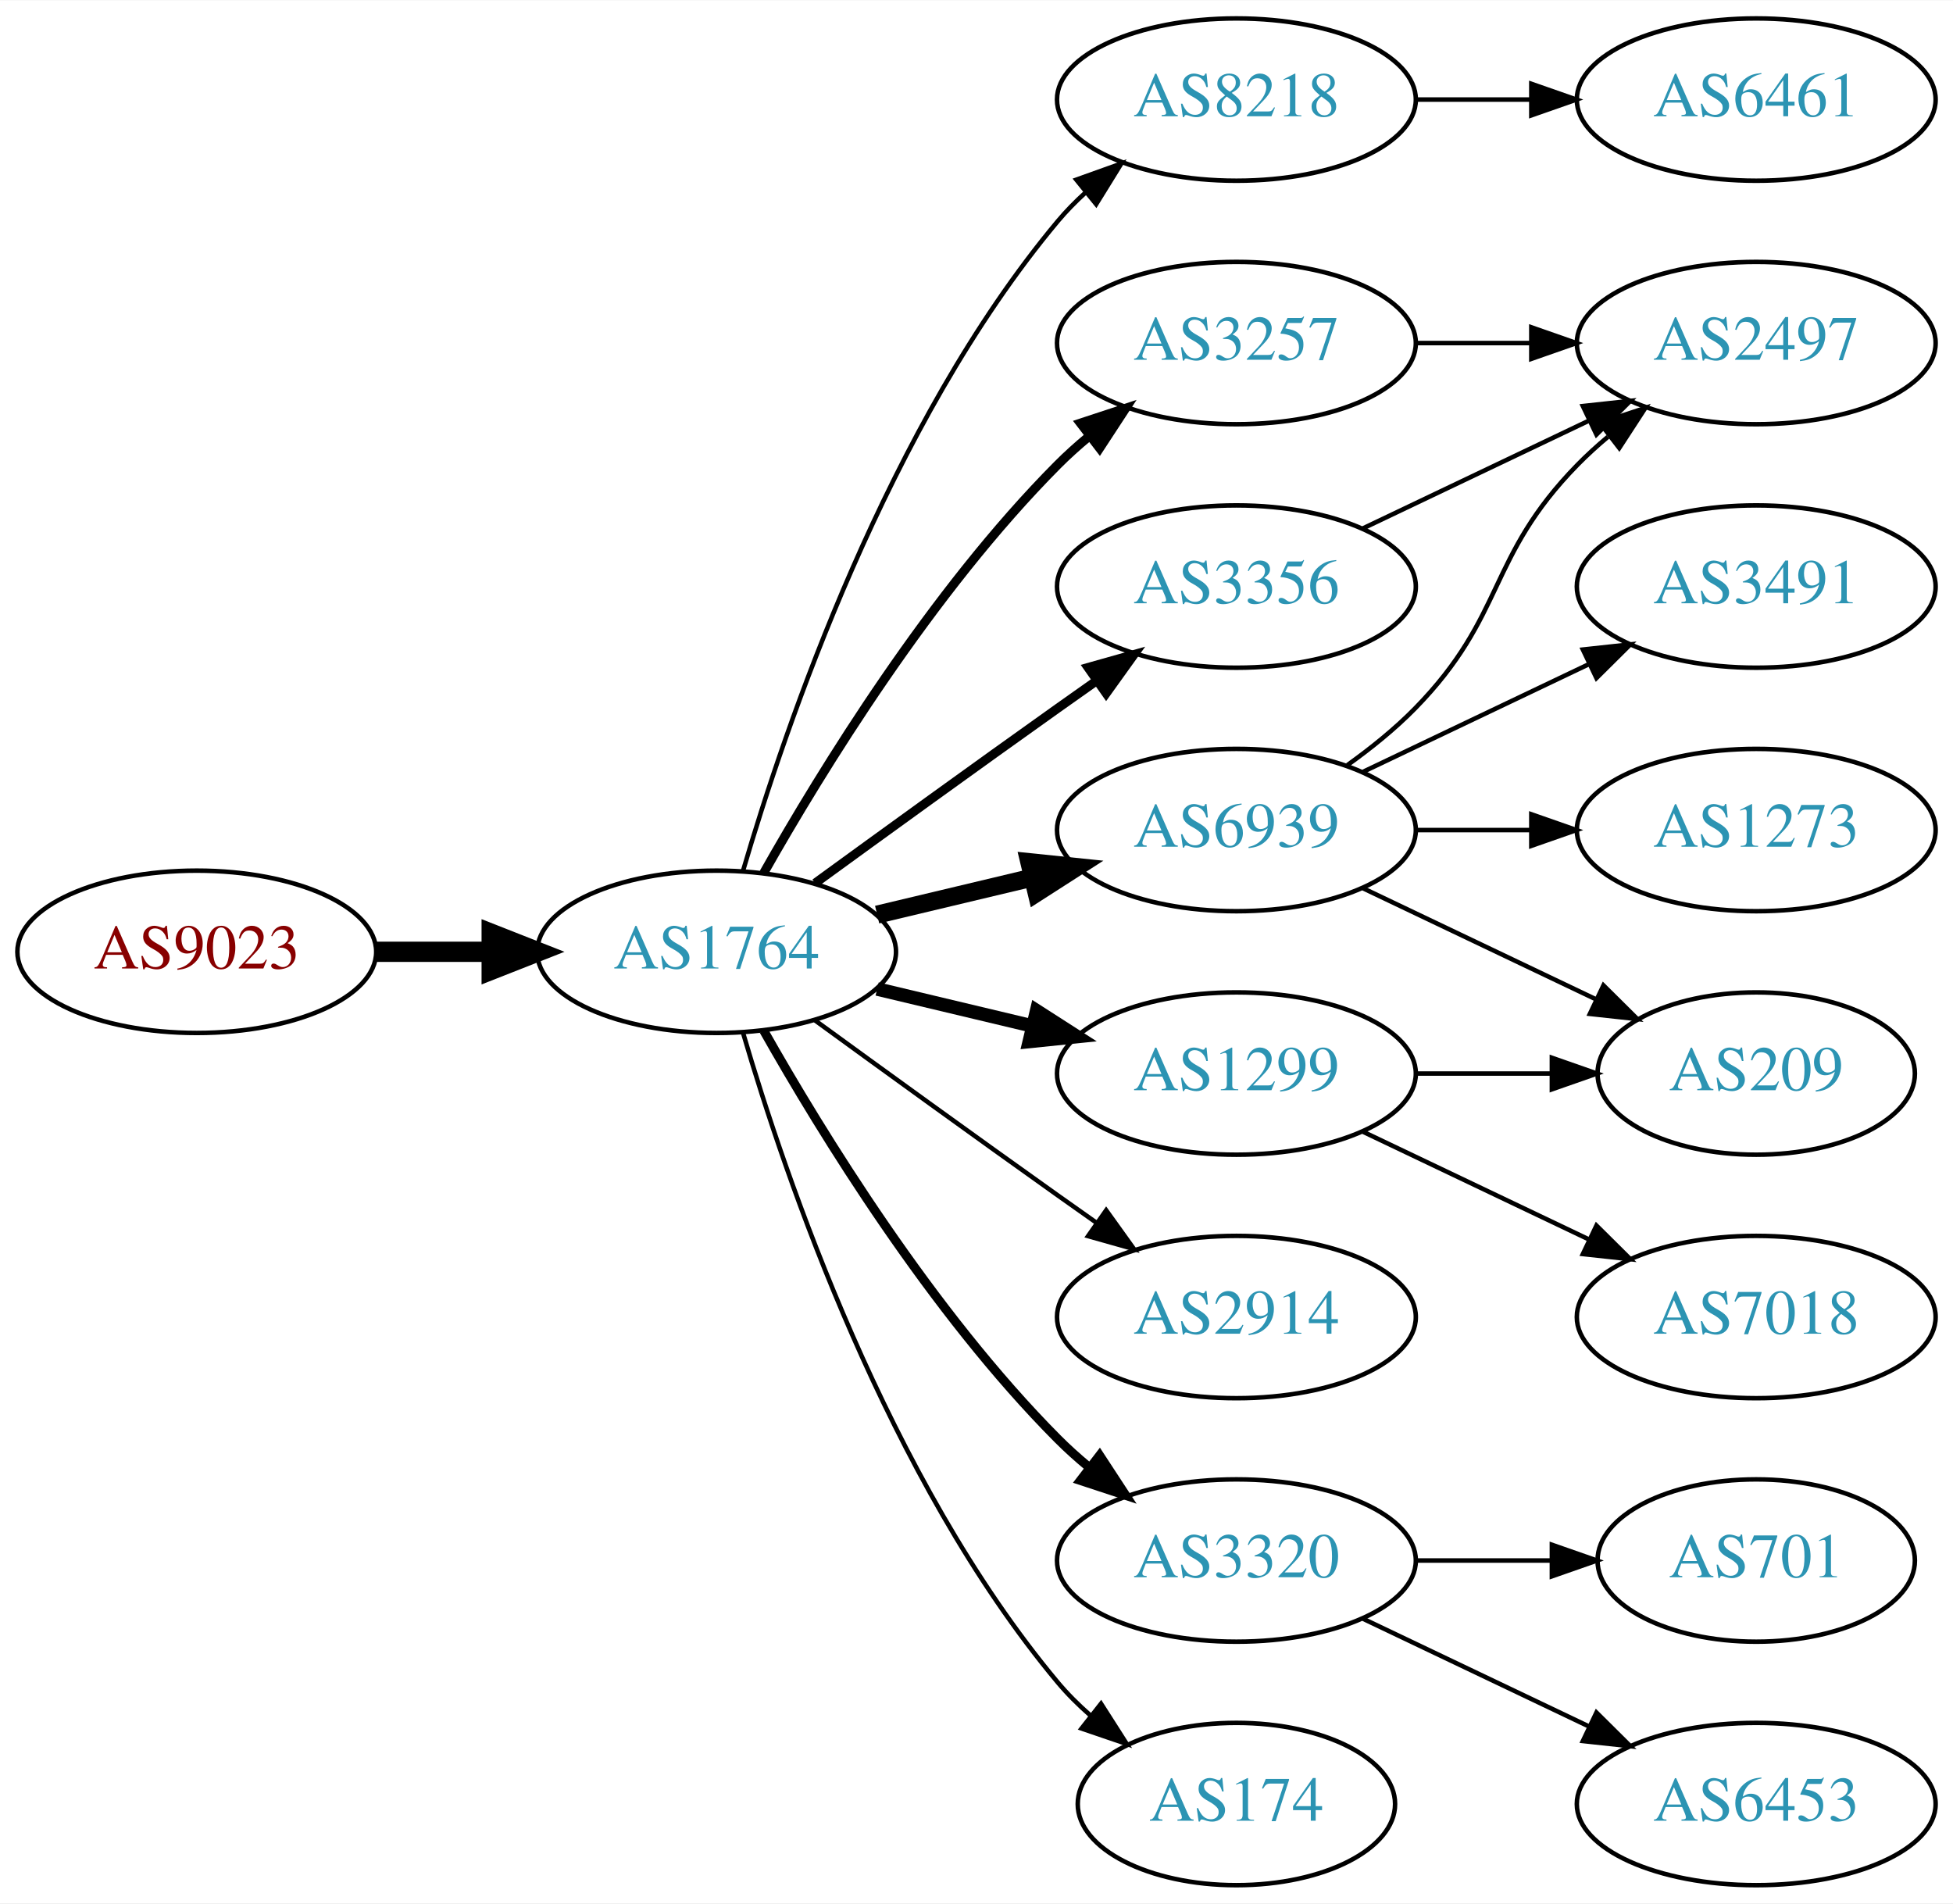
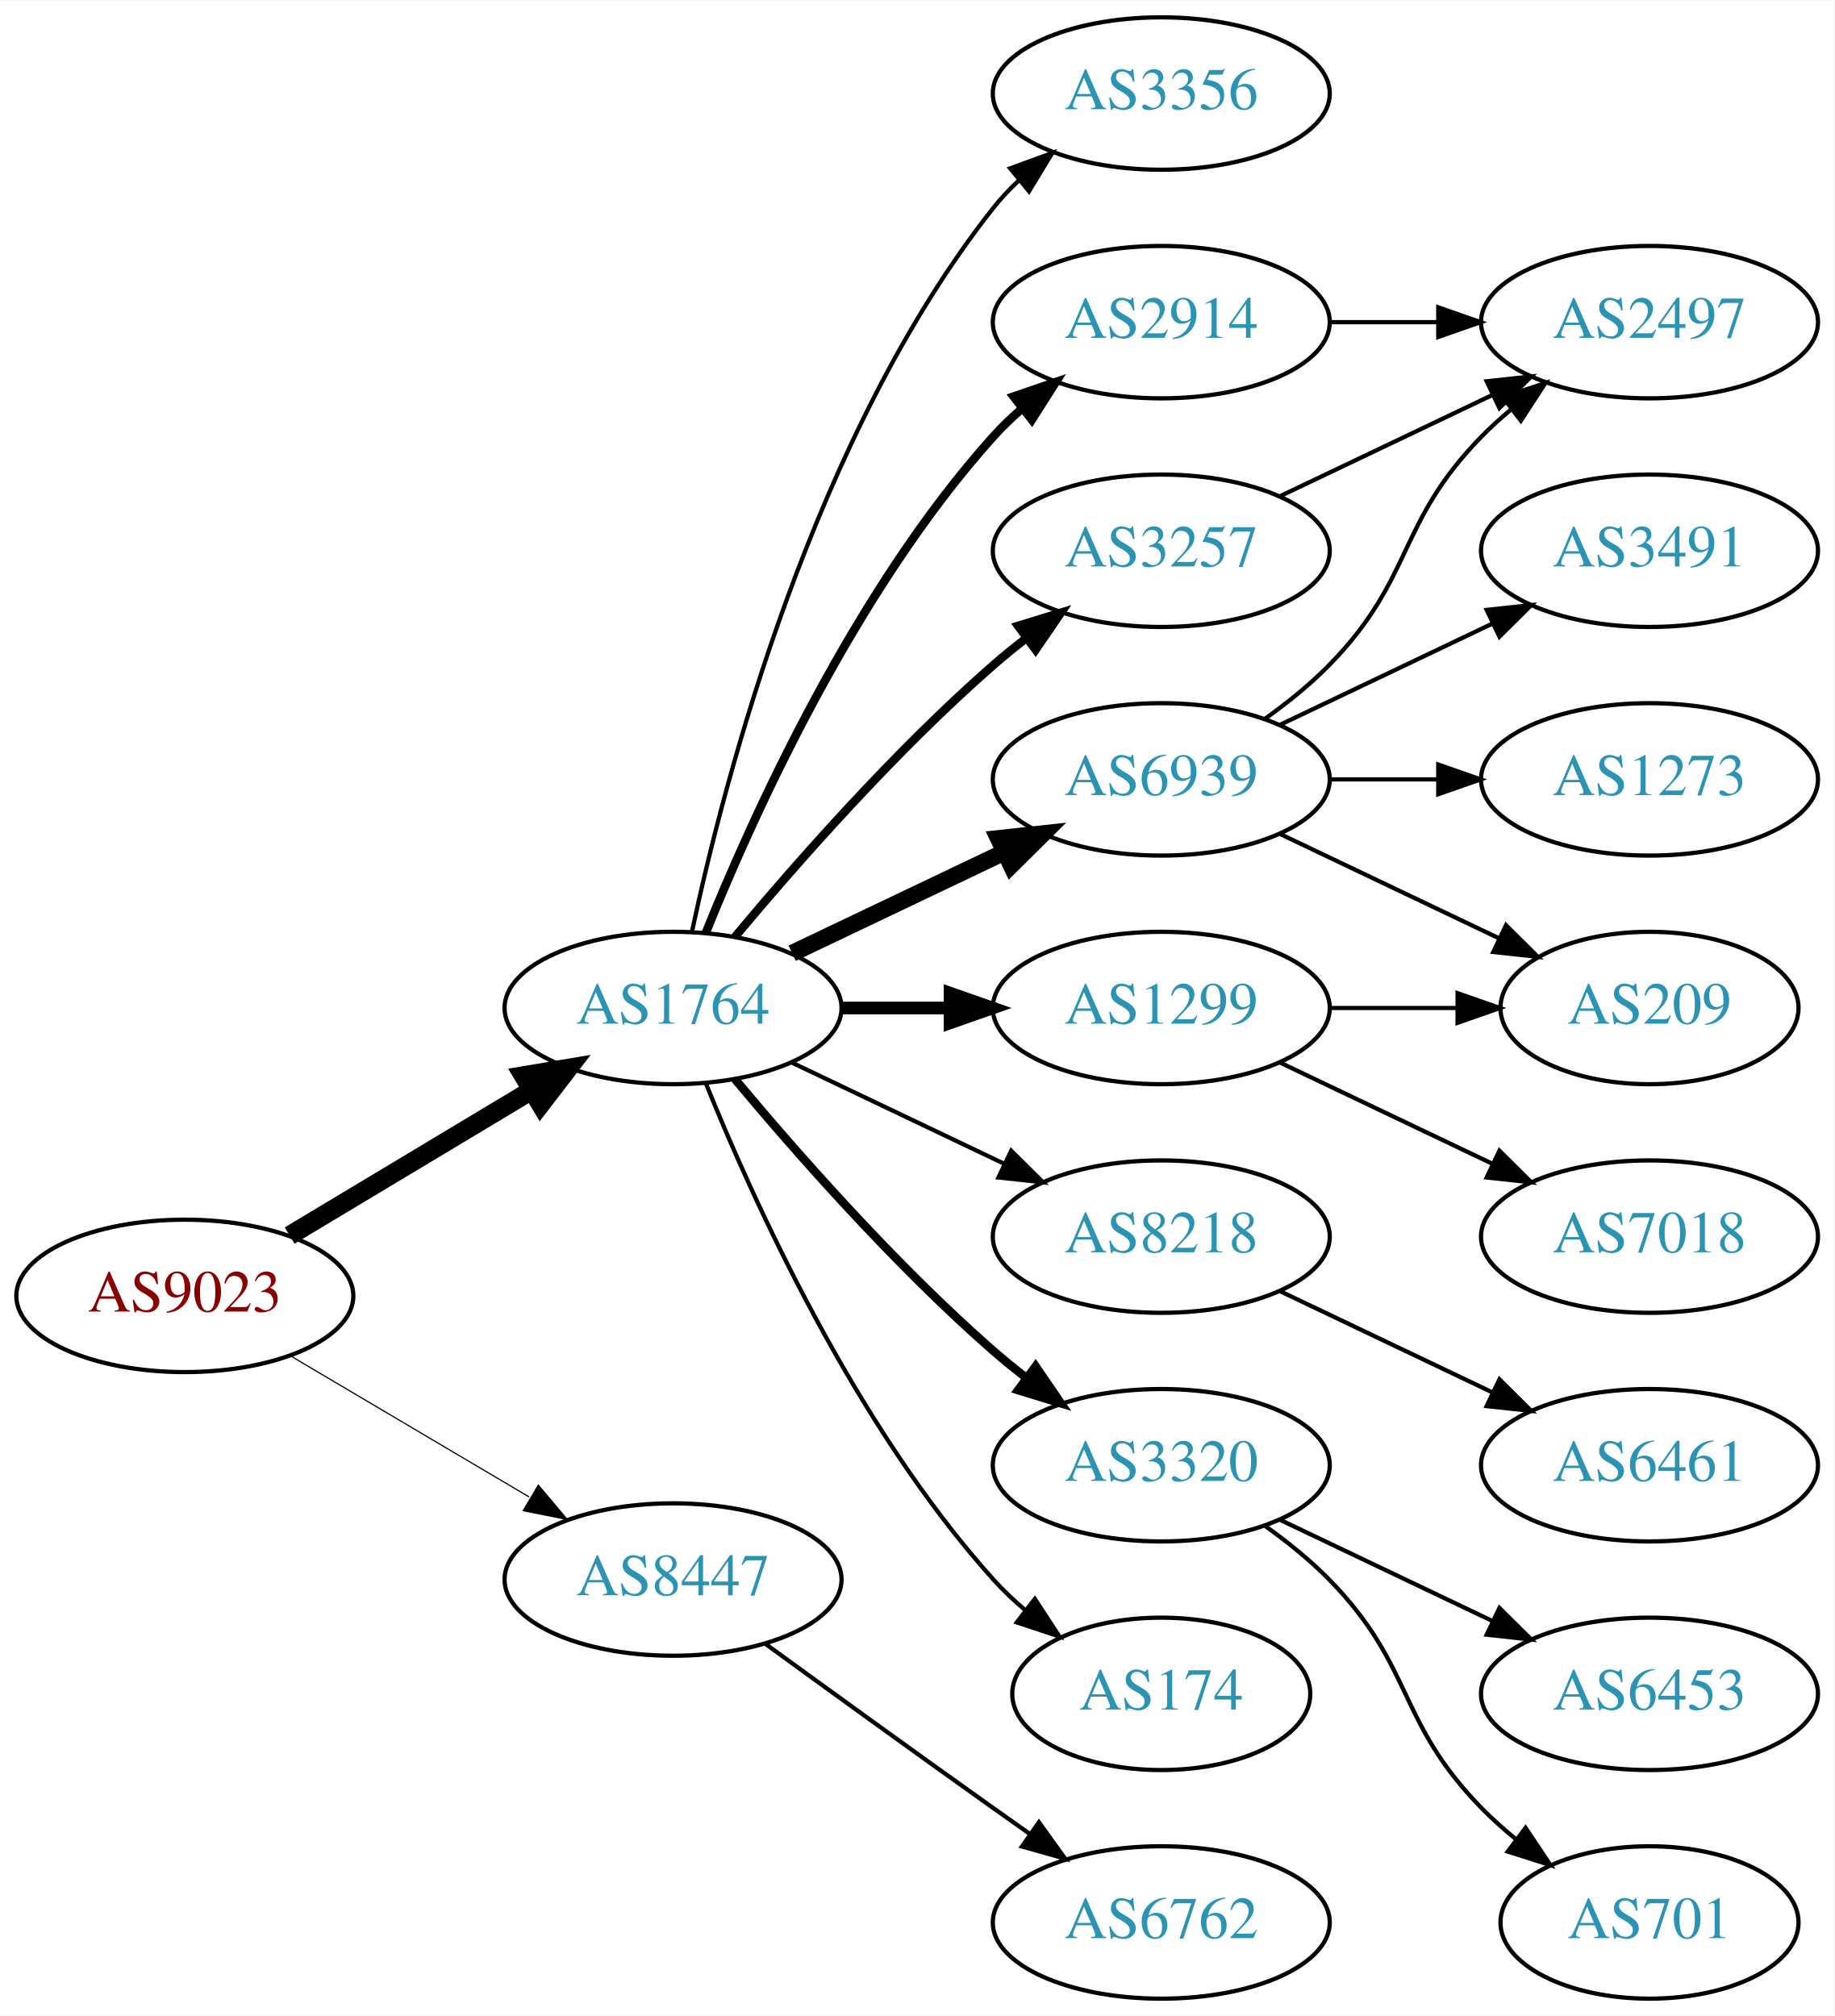
- <svg xmlns="http://www.w3.org/2000/svg" xmlns:xlink="http://www.w3.org/1999/xlink" width="433pt" height="422pt" viewBox="0.00 0.00 433.17 422.00">
-   <g id="graph0" class="graph" transform="scale(1 1) rotate(0) translate(4 418)">
-     <polygon fill="white" stroke="none" points="-4,4 -4,-418 429.172,-418 429.172,4 -4,4" />
+ <svg xmlns="http://www.w3.org/2000/svg" xmlns:xlink="http://www.w3.org/1999/xlink" width="433pt" height="476pt" viewBox="0.00 0.00 433.17 476.00">
+   <g id="graph0" class="graph" transform="scale(1 1) rotate(0) translate(4 472)">
+     <polygon fill="white" stroke="none" points="-4,4 -4,-472 429.172,-472 429.172,4 -4,4" />
    <g id="node1" class="node">
      <g id="a_node1">
        <a xlink:href="/asn/9023" xlink:title="AS9023 ~ Oesterreichische Lotterien GmbH [AT]">
-           <ellipse fill="#ffffff" stroke="black" cx="39.647" cy="-207" rx="39.794" ry="18" />
-           <text text-anchor="middle" x="39.647" y="-203.3" font-family="Times,serif" font-size="14.00" fill="#880000">AS9023</text>
+           <ellipse fill="#ffffff" stroke="black" cx="39.647" cy="-166" rx="39.794" ry="18" />
+           <text text-anchor="middle" x="39.647" y="-162.3" font-family="Times,serif" font-size="14.00" fill="#880000">AS9023</text>
        </a>
      </g>
    </g>
    <g id="node2" class="node">
      <g id="a_node2">
        <a xlink:href="/asn/1764" xlink:title="AS1764 ~ NEXTLAYER-AS [AT]">
-           <ellipse fill="#ffffff" stroke="black" cx="154.939" cy="-207" rx="39.794" ry="18" />
-           <text text-anchor="middle" x="154.939" y="-203.3" font-family="Times,serif" font-size="14.00" fill="#2c94b3">AS1764</text>
+           <ellipse fill="#ffffff" stroke="black" cx="154.939" cy="-234" rx="39.794" ry="18" />
+           <text text-anchor="middle" x="154.939" y="-230.3" font-family="Times,serif" font-size="14.00" fill="#2c94b3">AS1764</text>
        </a>
      </g>
    </g>
    <g id="edge1" class="edge">
-       <path fill="none" stroke="black" stroke-width="4.5" d="M79.319,-207C87.522,-207 96.286,-207 104.818,-207" />
-       <polygon fill="black" stroke="black" stroke-width="4.5" points="105.057,-210.938 115.057,-207 105.057,-203.063 105.057,-210.938" />
+       <path fill="none" stroke="black" stroke-width="4.5" d="M64.396,-180.255C81.013,-190.229 103.409,-203.671 121.646,-214.617" />
+       <polygon fill="black" stroke="black" stroke-width="4.5" points="119.62,-217.993 130.221,-219.764 123.673,-211.241 119.62,-217.993" />
    </g>
    <g id="node3" class="node">
      <g id="a_node3">
-         <a xlink:href="/asn/8218" xlink:title="AS8218 ~ legacy Neotelecoms [FR]">
-           <ellipse fill="#ffffff" stroke="black" cx="270.232" cy="-396" rx="39.794" ry="18" />
-           <text text-anchor="middle" x="270.232" y="-392.3" font-family="Times,serif" font-size="14.00" fill="#2c94b3">AS8218</text>
+         <a xlink:href="/asn/8447" xlink:title="AS8447 ~ A1 Telekom Austria AG [AT]">
+           <ellipse fill="#ffffff" stroke="black" cx="154.939" cy="-99" rx="39.794" ry="18" />
+           <text text-anchor="middle" x="154.939" y="-95.3" font-family="Times,serif" font-size="14.00" fill="#2c94b3">AS8447</text>
        </a>
      </g>
    </g>
    <g id="edge2" class="edge">
-       <path fill="none" stroke="black" d="M160.814,-225.002C170.127,-256.844 192.944,-323.981 230.586,-369 232.456,-371.237 234.554,-373.374 236.781,-375.396" />
-       <polygon fill="black" stroke="black" points="234.724,-378.234 244.7,-381.804 239.128,-372.793 234.724,-378.234" />
+       <path fill="none" stroke="black" stroke-width="0.281" d="M64.673,-151.791C81.045,-142.109 102.933,-129.165 120.936,-118.518" />
+       <polygon fill="black" stroke="black" stroke-width="0.281" points="123.122,-121.292 129.948,-113.188 119.558,-115.266 123.122,-121.292" />
    </g>
    <g id="node4" class="node">
      <g id="a_node4">
+         <a xlink:href="/asn/3356" xlink:title="AS3356 ~ Level 3 Parent, LLC [US]">
+           <ellipse fill="#ffffff" stroke="black" cx="270.232" cy="-450" rx="39.794" ry="18" />
+           <text text-anchor="middle" x="270.232" y="-446.3" font-family="Times,serif" font-size="14.00" fill="#2c94b3">AS3356</text>
+         </a>
+       </g>
+     </g>
+     <g id="edge3" class="edge">
+       <path fill="none" stroke="black" d="M159.43,-252.16C167.061,-288.03 188.052,-369.155 230.586,-423 232.393,-425.288 234.446,-427.462 236.641,-429.51" />
+       <polygon fill="black" stroke="black" points="234.552,-432.323 244.501,-435.966 238.995,-426.914 234.552,-432.323" />
+     </g>
+     <g id="node5" class="node">
+       <g id="a_node5">
+         <a xlink:href="/asn/2914" xlink:title="AS2914 ~ NTT America, Inc. [US]">
+           <ellipse fill="#ffffff" stroke="black" cx="270.232" cy="-396" rx="39.794" ry="18" />
+           <text text-anchor="middle" x="270.232" y="-392.3" font-family="Times,serif" font-size="14.00" fill="#2c94b3">AS2914</text>
+         </a>
+       </g>
+     </g>
+     <g id="edge4" class="edge">
+       <path fill="none" stroke="black" stroke-width="2" d="M162.687,-251.787C173.738,-279.243 197.791,-332.578 230.586,-369 232.588,-371.224 234.807,-373.363 237.14,-375.397" />
+       <polygon fill="black" stroke="black" stroke-width="2" points="235.338,-378.433 245.359,-381.873 239.67,-372.935 235.338,-378.433" />
+     </g>
+     <g id="node6" class="node">
+       <g id="a_node6">
+         <a xlink:href="/asn/6939" xlink:title="AS6939 ~ Hurricane Electric LLC [US]">
+           <ellipse fill="#ffffff" stroke="black" cx="270.232" cy="-288" rx="39.794" ry="18" />
+           <text text-anchor="middle" x="270.232" y="-284.3" font-family="Times,serif" font-size="14.00" fill="#2c94b3">AS6939</text>
+         </a>
+       </g>
+     </g>
+     <g id="edge5" class="edge">
+       <path fill="none" stroke="black" stroke-width="4" d="M183.076,-246.934C198.07,-254.081 216.891,-263.052 233.114,-270.785" />
+       <polygon fill="black" stroke="black" stroke-width="4" points="231.784,-274.028 242.317,-275.171 234.796,-267.709 231.784,-274.028" />
+     </g>
+     <g id="node7" class="node">
+       <g id="a_node7">
+         <a xlink:href="/asn/1299" xlink:title="AS1299 ~ Telia Carrier [EU]">
+           <ellipse fill="#ffffff" stroke="black" cx="270.232" cy="-234" rx="39.794" ry="18" />
+           <text text-anchor="middle" x="270.232" y="-230.3" font-family="Times,serif" font-size="14.00" fill="#2c94b3">AS1299</text>
+         </a>
+       </g>
+     </g>
+     <g id="edge6" class="edge">
+       <path fill="none" stroke="black" stroke-width="3" d="M194.612,-234C202.815,-234 211.579,-234 220.111,-234" />
+       <polygon fill="black" stroke="black" stroke-width="3" points="220.35,-237.5 230.35,-234 220.35,-230.5 220.35,-237.5" />
+     </g>
+     <g id="node8" class="node">
+       <g id="a_node8">
+         <a xlink:href="/asn/8218" xlink:title="AS8218 ~ legacy Neotelecoms [FR]">
+           <ellipse fill="#ffffff" stroke="black" cx="270.232" cy="-180" rx="39.794" ry="18" />
+           <text text-anchor="middle" x="270.232" y="-176.3" font-family="Times,serif" font-size="14.00" fill="#2c94b3">AS8218</text>
+         </a>
+       </g>
+     </g>
+     <g id="edge7" class="edge">
+       <path fill="none" stroke="black" d="M183.076,-221.066C198.07,-213.919 216.891,-204.948 233.114,-197.215" />
+       <polygon fill="black" stroke="black" points="234.796,-200.291 242.317,-192.829 231.784,-193.972 234.796,-200.291" />
+     </g>
+     <g id="node9" class="node">
+       <g id="a_node9">
+         <a xlink:href="/asn/3320" xlink:title="AS3320 ~ DTAG [DE]">
+           <ellipse fill="#ffffff" stroke="black" cx="270.232" cy="-126" rx="39.794" ry="18" />
+           <text text-anchor="middle" x="270.232" y="-122.3" font-family="Times,serif" font-size="14.00" fill="#2c94b3">AS3320</text>
+         </a>
+       </g>
+     </g>
+     <g id="edge8" class="edge">
+       <path fill="none" stroke="black" stroke-width="2" d="M169.569,-217.183C183.852,-200.071 207.398,-173.255 230.586,-153 233.052,-150.846 235.69,-148.706 238.388,-146.628" />
+       <polygon fill="black" stroke="black" stroke-width="2" points="240.561,-149.375 246.542,-140.63 236.413,-143.736 240.561,-149.375" />
+     </g>
+     <g id="node10" class="node">
+       <g id="a_node10">
        <a xlink:href="/asn/3257" xlink:title="AS3257 ~ GTT [DE]">
          <ellipse fill="#ffffff" stroke="black" cx="270.232" cy="-342" rx="39.794" ry="18" />
          <text text-anchor="middle" x="270.232" y="-338.3" font-family="Times,serif" font-size="14.00" fill="#2c94b3">AS3257</text>
        </a>
      </g>
    </g>
-     <g id="edge3" class="edge">
-       <path fill="none" stroke="black" stroke-width="2" d="M165.399,-224.49C178.181,-247.096 202.613,-286.886 230.586,-315 232.697,-317.121 234.993,-319.188 237.378,-321.171" />
-       <polygon fill="black" stroke="black" stroke-width="2" points="235.631,-324.242 245.694,-327.556 239.894,-318.69 235.631,-324.242" />
-     </g>
-     <g id="node5" class="node">
-       <g id="a_node5">
-         <a xlink:href="/asn/6939" xlink:title="AS6939 ~ Hurricane Electric LLC [US]">
-           <ellipse fill="#ffffff" stroke="black" cx="270.232" cy="-234" rx="39.794" ry="18" />
-           <text text-anchor="middle" x="270.232" y="-230.3" font-family="Times,serif" font-size="14.00" fill="#2c94b3">AS6939</text>
-         </a>
-       </g>
-     </g>
-     <g id="edge4" class="edge">
-       <path fill="none" stroke="black" stroke-width="4" d="M190.547,-215.248C201.418,-217.838 213.572,-220.735 225.015,-223.462" />
-       <polygon fill="black" stroke="black" stroke-width="4" points="224.298,-226.889 234.837,-225.803 225.921,-220.08 224.298,-226.889" />
-     </g>
-     <g id="node6" class="node">
-       <g id="a_node6">
-         <a xlink:href="/asn/1299" xlink:title="AS1299 ~ Telia Carrier [EU]">
-           <ellipse fill="#ffffff" stroke="black" cx="270.232" cy="-180" rx="39.794" ry="18" />
-           <text text-anchor="middle" x="270.232" y="-176.3" font-family="Times,serif" font-size="14.00" fill="#2c94b3">AS1299</text>
-         </a>
-       </g>
-     </g>
-     <g id="edge5" class="edge">
-       <path fill="none" stroke="black" stroke-width="3" d="M190.547,-198.752C201.418,-196.162 213.572,-193.265 225.015,-190.538" />
-       <polygon fill="black" stroke="black" stroke-width="3" points="225.921,-193.92 234.837,-188.197 224.298,-187.111 225.921,-193.92" />
-     </g>
-     <g id="node7" class="node">
-       <g id="a_node7">
-         <a xlink:href="/asn/2914" xlink:title="AS2914 ~ NTT America, Inc. [US]">
-           <ellipse fill="#ffffff" stroke="black" cx="270.232" cy="-126" rx="39.794" ry="18" />
-           <text text-anchor="middle" x="270.232" y="-122.3" font-family="Times,serif" font-size="14.00" fill="#2c94b3">AS2914</text>
-         </a>
-       </g>
-     </g>
-     <g id="edge6" class="edge">
-       <path fill="none" stroke="black" d="M176.788,-191.778C191.722,-180.909 212.335,-165.975 230.586,-153 233.406,-150.995 236.349,-148.915 239.297,-146.841" />
-       <polygon fill="black" stroke="black" points="241.344,-149.681 247.522,-141.074 237.325,-143.95 241.344,-149.681" />
-     </g>
-     <g id="node8" class="node">
-       <g id="a_node8">
-         <a xlink:href="/asn/3356" xlink:title="AS3356 ~ Level 3 Parent, LLC [US]">
-           <ellipse fill="#ffffff" stroke="black" cx="270.232" cy="-288" rx="39.794" ry="18" />
-           <text text-anchor="middle" x="270.232" y="-284.3" font-family="Times,serif" font-size="14.00" fill="#2c94b3">AS3356</text>
-         </a>
-       </g>
-     </g>
-     <g id="edge7" class="edge">
-       <path fill="none" stroke="black" stroke-width="2" d="M176.788,-222.222C191.722,-233.091 212.335,-248.025 230.586,-261 233.406,-263.005 236.349,-265.085 239.297,-267.159" />
-       <polygon fill="black" stroke="black" stroke-width="2" points="237.325,-270.05 247.522,-272.926 241.344,-264.319 237.325,-270.05" />
-     </g>
-     <g id="node9" class="node">
-       <g id="a_node9">
-         <a xlink:href="/asn/3320" xlink:title="AS3320 ~ DTAG [DE]">
-           <ellipse fill="#ffffff" stroke="black" cx="270.232" cy="-72" rx="39.794" ry="18" />
-           <text text-anchor="middle" x="270.232" y="-68.3" font-family="Times,serif" font-size="14.00" fill="#2c94b3">AS3320</text>
-         </a>
-       </g>
-     </g>
-     <g id="edge8" class="edge">
-       <path fill="none" stroke="black" stroke-width="2" d="M165.399,-189.51C178.181,-166.904 202.613,-127.114 230.586,-99 232.697,-96.879 234.993,-94.812 237.378,-92.829" />
-       <polygon fill="black" stroke="black" stroke-width="2" points="239.894,-95.31 245.694,-86.444 235.631,-89.758 239.894,-95.31" />
-     </g>
-     <g id="node10" class="node">
-       <g id="a_node10">
-         <a xlink:href="/asn/174" xlink:title="AS174 ~ Cogent Communications [US]">
-           <ellipse fill="#ffffff" stroke="black" cx="270.232" cy="-18" rx="35.194" ry="18" />
-           <text text-anchor="middle" x="270.232" y="-14.3" font-family="Times,serif" font-size="14.00" fill="#2c94b3">AS174</text>
-         </a>
-       </g>
-     </g>
    <g id="edge9" class="edge">
-       <path fill="none" stroke="black" d="M160.814,-188.998C170.127,-157.156 192.944,-90.019 230.586,-45 232.738,-42.426 235.193,-39.983 237.797,-37.697" />
-       <polygon fill="black" stroke="black" points="240.204,-40.257 245.908,-31.328 235.881,-34.751 240.204,-40.257" />
+       <path fill="none" stroke="black" stroke-width="2" d="M169.569,-250.817C183.852,-267.929 207.398,-294.745 230.586,-315 233.052,-317.154 235.69,-319.294 238.388,-321.372" />
+       <polygon fill="black" stroke="black" stroke-width="2" points="236.413,-324.264 246.542,-327.37 240.561,-318.625 236.413,-324.264" />
    </g>
    <g id="node11" class="node">
      <g id="a_node11">
-         <a xlink:href="/asn/6461" xlink:title="AS6461 ~ Zayo Bandwidth [US]">
-           <ellipse fill="#ffffff" stroke="black" cx="385.525" cy="-396" rx="39.794" ry="18" />
-           <text text-anchor="middle" x="385.525" y="-392.3" font-family="Times,serif" font-size="14.00" fill="#2c94b3">AS6461</text>
+         <a xlink:href="/asn/174" xlink:title="AS174 ~ Cogent Communications [US]">
+           <ellipse fill="#ffffff" stroke="black" cx="270.232" cy="-72" rx="35.194" ry="18" />
+           <text text-anchor="middle" x="270.232" y="-68.3" font-family="Times,serif" font-size="14.00" fill="#2c94b3">AS174</text>
        </a>
      </g>
    </g>
    <g id="edge10" class="edge">
-       <path fill="none" stroke="black" d="M309.905,-396C318.108,-396 326.872,-396 335.404,-396" />
-       <polygon fill="black" stroke="black" points="335.643,-399.5 345.643,-396 335.643,-392.5 335.643,-399.5" />
+       <path fill="none" stroke="black" d="M162.687,-216.213C173.738,-188.757 197.791,-135.422 230.586,-99 232.902,-96.428 235.506,-93.969 238.242,-91.657" />
+       <polygon fill="black" stroke="black" points="240.38,-94.428 246.165,-85.552 236.108,-88.883 240.38,-94.428" />
+     </g>
+     <g id="node20" class="node">
+       <g id="a_node20">
+         <a xlink:href="/asn/6762" xlink:title="AS6762 ~ TELECOM ITALIA SPARKLE S.p.A. [IT]">
+           <ellipse fill="#ffffff" stroke="black" cx="270.232" cy="-18" rx="39.794" ry="18" />
+           <text text-anchor="middle" x="270.232" y="-14.3" font-family="Times,serif" font-size="14.00" fill="#2c94b3">AS6762</text>
+         </a>
+       </g>
+     </g>
+     <g id="edge22" class="edge">
+       <path fill="none" stroke="black" d="M176.788,-83.778C191.722,-72.909 212.335,-57.975 230.586,-45 233.406,-42.995 236.349,-40.915 239.297,-38.841" />
+       <polygon fill="black" stroke="black" points="241.344,-41.681 247.522,-33.074 237.325,-35.95 241.344,-41.681" />
    </g>
    <g id="node12" class="node">
      <g id="a_node12">
        <a xlink:href="/asn/2497" xlink:title="AS2497 ~ Internet Initiative Japan Inc. [JP]">
-           <ellipse fill="#ffffff" stroke="black" cx="385.525" cy="-342" rx="39.794" ry="18" />
-           <text text-anchor="middle" x="385.525" y="-338.3" font-family="Times,serif" font-size="14.00" fill="#2c94b3">AS2497</text>
+           <ellipse fill="#ffffff" stroke="black" cx="385.525" cy="-396" rx="39.794" ry="18" />
+           <text text-anchor="middle" x="385.525" y="-392.3" font-family="Times,serif" font-size="14.00" fill="#2c94b3">AS2497</text>
        </a>
      </g>
    </g>
    <g id="edge11" class="edge">
-       <path fill="none" stroke="black" d="M309.905,-342C318.108,-342 326.872,-342 335.404,-342" />
-       <polygon fill="black" stroke="black" points="335.643,-345.5 345.643,-342 335.643,-338.5 335.643,-345.5" />
+       <path fill="none" stroke="black" d="M309.905,-396C318.108,-396 326.872,-396 335.404,-396" />
+       <polygon fill="black" stroke="black" points="335.643,-399.5 345.643,-396 335.643,-392.5 335.643,-399.5" />
    </g>
    <g id="edge14" class="edge">
-       <path fill="none" stroke="black" d="M294.826,-248.389C300.082,-252.148 305.414,-256.437 309.879,-261 330.051,-281.617 325.706,-294.383 345.879,-315 347.972,-317.139 350.255,-319.218 352.632,-321.21" />
-       <polygon fill="black" stroke="black" points="350.875,-324.275 360.931,-327.611 355.15,-318.732 350.875,-324.275" />
+       <path fill="none" stroke="black" d="M294.826,-302.389C300.082,-306.148 305.414,-310.437 309.879,-315 330.051,-335.617 325.706,-348.383 345.879,-369 347.972,-371.139 350.255,-373.218 352.632,-375.21" />
+       <polygon fill="black" stroke="black" points="350.875,-378.275 360.931,-381.611 355.15,-372.732 350.875,-378.275" />
    </g>
    <g id="node13" class="node">
      <g id="a_node13">
        <a xlink:href="/asn/3491" xlink:title="AS3491 ~ PCCW Global, Inc. [US]">
-           <ellipse fill="#ffffff" stroke="black" cx="385.525" cy="-288" rx="39.794" ry="18" />
-           <text text-anchor="middle" x="385.525" y="-284.3" font-family="Times,serif" font-size="14.00" fill="#2c94b3">AS3491</text>
+           <ellipse fill="#ffffff" stroke="black" cx="385.525" cy="-342" rx="39.794" ry="18" />
+           <text text-anchor="middle" x="385.525" y="-338.3" font-family="Times,serif" font-size="14.00" fill="#2c94b3">AS3491</text>
        </a>
      </g>
    </g>
    <g id="edge12" class="edge">
-       <path fill="none" stroke="black" d="M298.369,-246.934C313.363,-254.081 332.184,-263.052 348.407,-270.785" />
-       <polygon fill="black" stroke="black" points="347.077,-274.028 357.61,-275.171 350.089,-267.709 347.077,-274.028" />
+       <path fill="none" stroke="black" d="M298.369,-300.934C313.363,-308.081 332.184,-317.052 348.407,-324.785" />
+       <polygon fill="black" stroke="black" points="347.077,-328.028 357.61,-329.171 350.089,-321.709 347.077,-328.028" />
    </g>
    <g id="node14" class="node">
      <g id="a_node14">
-         <a xlink:href="/asn/209" xlink:title="AS209 ~ CenturyLink Communications, LLC [US]">
-           <ellipse fill="#ffffff" stroke="black" cx="385.525" cy="-180" rx="35.194" ry="18" />
-           <text text-anchor="middle" x="385.525" y="-176.3" font-family="Times,serif" font-size="14.00" fill="#2c94b3">AS209</text>
+         <a xlink:href="/asn/1273" xlink:title="AS1273 ~ Vodafone Group PLC [EU]">
+           <ellipse fill="#ffffff" stroke="black" cx="385.525" cy="-288" rx="39.794" ry="18" />
+           <text text-anchor="middle" x="385.525" y="-284.3" font-family="Times,serif" font-size="14.00" fill="#2c94b3">AS1273</text>
        </a>
      </g>
    </g>
    <g id="edge13" class="edge">
-       <path fill="none" stroke="black" d="M298.369,-221.066C313.801,-213.71 333.286,-204.423 349.821,-196.541" />
-       <polygon fill="black" stroke="black" points="351.642,-199.551 359.163,-192.089 348.63,-193.232 351.642,-199.551" />
+       <path fill="none" stroke="black" d="M309.905,-288C318.108,-288 326.872,-288 335.404,-288" />
+       <polygon fill="black" stroke="black" points="335.643,-291.5 345.643,-288 335.643,-284.5 335.643,-291.5" />
    </g>
    <g id="node15" class="node">
      <g id="a_node15">
-         <a xlink:href="/asn/1273" xlink:title="AS1273 ~ Vodafone Group PLC [EU]">
-           <ellipse fill="#ffffff" stroke="black" cx="385.525" cy="-234" rx="39.794" ry="18" />
-           <text text-anchor="middle" x="385.525" y="-230.3" font-family="Times,serif" font-size="14.00" fill="#2c94b3">AS1273</text>
+         <a xlink:href="/asn/209" xlink:title="AS209 ~ CenturyLink Communications, LLC [US]">
+           <ellipse fill="#ffffff" stroke="black" cx="385.525" cy="-234" rx="35.194" ry="18" />
+           <text text-anchor="middle" x="385.525" y="-230.3" font-family="Times,serif" font-size="14.00" fill="#2c94b3">AS209</text>
        </a>
      </g>
    </g>
    <g id="edge15" class="edge">
-       <path fill="none" stroke="black" d="M309.905,-234C318.108,-234 326.872,-234 335.404,-234" />
-       <polygon fill="black" stroke="black" points="335.643,-237.5 345.643,-234 335.643,-230.5 335.643,-237.5" />
+       <path fill="none" stroke="black" d="M298.369,-275.066C313.801,-267.71 333.286,-258.423 349.821,-250.541" />
+       <polygon fill="black" stroke="black" points="351.642,-253.551 359.163,-246.089 348.63,-247.232 351.642,-253.551" />
    </g>
    <g id="edge17" class="edge">
-       <path fill="none" stroke="black" d="M309.905,-180C319.61,-180 330.101,-180 340.064,-180" />
-       <polygon fill="black" stroke="black" points="340.2,-183.5 350.2,-180 340.2,-176.5 340.2,-183.5" />
+       <path fill="none" stroke="black" d="M309.905,-234C319.61,-234 330.101,-234 340.064,-234" />
+       <polygon fill="black" stroke="black" points="340.2,-237.5 350.2,-234 340.2,-230.5 340.2,-237.5" />
    </g>
    <g id="node16" class="node">
      <g id="a_node16">
        <a xlink:href="/asn/7018" xlink:title="AS7018 ~ AT&amp;T Services, Inc. [US]">
+           <ellipse fill="#ffffff" stroke="black" cx="385.525" cy="-180" rx="39.794" ry="18" />
+           <text text-anchor="middle" x="385.525" y="-176.3" font-family="Times,serif" font-size="14.00" fill="#2c94b3">AS7018</text>
+         </a>
+       </g>
+     </g>
+     <g id="edge16" class="edge">
+       <path fill="none" stroke="black" d="M298.369,-221.066C313.363,-213.919 332.184,-204.948 348.407,-197.215" />
+       <polygon fill="black" stroke="black" points="350.089,-200.291 357.61,-192.829 347.077,-193.972 350.089,-200.291" />
+     </g>
+     <g id="node17" class="node">
+       <g id="a_node17">
+         <a xlink:href="/asn/6461" xlink:title="AS6461 ~ Zayo Bandwidth [US]">
          <ellipse fill="#ffffff" stroke="black" cx="385.525" cy="-126" rx="39.794" ry="18" />
-           <text text-anchor="middle" x="385.525" y="-122.3" font-family="Times,serif" font-size="14.00" fill="#2c94b3">AS7018</text>
-         </a>
-       </g>
-     </g>
-     <g id="edge16" class="edge">
+           <text text-anchor="middle" x="385.525" y="-122.3" font-family="Times,serif" font-size="14.00" fill="#2c94b3">AS6461</text>
+         </a>
+       </g>
+     </g>
+     <g id="edge18" class="edge">
      <path fill="none" stroke="black" d="M298.369,-167.066C313.363,-159.919 332.184,-150.948 348.407,-143.215" />
      <polygon fill="black" stroke="black" points="350.089,-146.291 357.61,-138.829 347.077,-139.972 350.089,-146.291" />
-     </g>
-     <g id="edge20" class="edge">
-       <path fill="none" stroke="black" d="M298.369,-300.934C313.363,-308.081 332.184,-317.052 348.407,-324.785" />
-       <polygon fill="black" stroke="black" points="347.077,-328.028 357.61,-329.171 350.089,-321.709 347.077,-328.028" />
-     </g>
-     <g id="node17" class="node">
-       <g id="a_node17">
-         <a xlink:href="/asn/701" xlink:title="AS701 ~ UUNET [US]">
-           <ellipse fill="#ffffff" stroke="black" cx="385.525" cy="-72" rx="35.194" ry="18" />
-           <text text-anchor="middle" x="385.525" y="-68.3" font-family="Times,serif" font-size="14.00" fill="#2c94b3">AS701</text>
-         </a>
-       </g>
-     </g>
-     <g id="edge18" class="edge">
-       <path fill="none" stroke="black" d="M309.905,-72C319.61,-72 330.101,-72 340.064,-72" />
-       <polygon fill="black" stroke="black" points="340.2,-75.5 350.2,-72 340.2,-68.5 340.2,-75.5" />
    </g>
    <g id="node18" class="node">
      <g id="a_node18">
        <a xlink:href="/asn/6453" xlink:title="AS6453 ~ TATA COMMUNICATIONS (AMERICA) INC [US]">
-           <ellipse fill="#ffffff" stroke="black" cx="385.525" cy="-18" rx="39.794" ry="18" />
-           <text text-anchor="middle" x="385.525" y="-14.3" font-family="Times,serif" font-size="14.00" fill="#2c94b3">AS6453</text>
+           <ellipse fill="#ffffff" stroke="black" cx="385.525" cy="-72" rx="39.794" ry="18" />
+           <text text-anchor="middle" x="385.525" y="-68.3" font-family="Times,serif" font-size="14.00" fill="#2c94b3">AS6453</text>
        </a>
      </g>
    </g>
    <g id="edge19" class="edge">
-       <path fill="none" stroke="black" d="M298.369,-59.066C313.363,-51.919 332.184,-42.948 348.407,-35.215" />
-       <polygon fill="black" stroke="black" points="350.089,-38.291 357.61,-30.829 347.077,-31.972 350.089,-38.291" />
+       <path fill="none" stroke="black" d="M298.369,-113.066C313.363,-105.919 332.184,-96.948 348.407,-89.215" />
+       <polygon fill="black" stroke="black" points="350.089,-92.291 357.61,-84.829 347.077,-85.972 350.089,-92.291" />
+     </g>
+     <g id="node19" class="node">
+       <g id="a_node19">
+         <a xlink:href="/asn/701" xlink:title="AS701 ~ UUNET [US]">
+           <ellipse fill="#ffffff" stroke="black" cx="385.525" cy="-18" rx="35.194" ry="18" />
+           <text text-anchor="middle" x="385.525" y="-14.3" font-family="Times,serif" font-size="14.00" fill="#2c94b3">AS701</text>
+         </a>
+       </g>
+     </g>
+     <g id="edge20" class="edge">
+       <path fill="none" stroke="black" d="M294.826,-111.611C300.082,-107.852 305.414,-103.563 309.879,-99 330.051,-78.383 325.706,-65.617 345.879,-45 348.358,-42.466 351.105,-40.017 353.957,-37.696" />
+       <polygon fill="black" stroke="black" points="356.26,-40.343 362.142,-31.532 352.049,-34.752 356.26,-40.343" />
+     </g>
+     <g id="edge21" class="edge">
+       <path fill="none" stroke="black" d="M298.369,-354.934C313.363,-362.081 332.184,-371.052 348.407,-378.785" />
+       <polygon fill="black" stroke="black" points="347.077,-382.028 357.61,-383.171 350.089,-375.709 347.077,-382.028" />
    </g>
  </g>
</svg>
